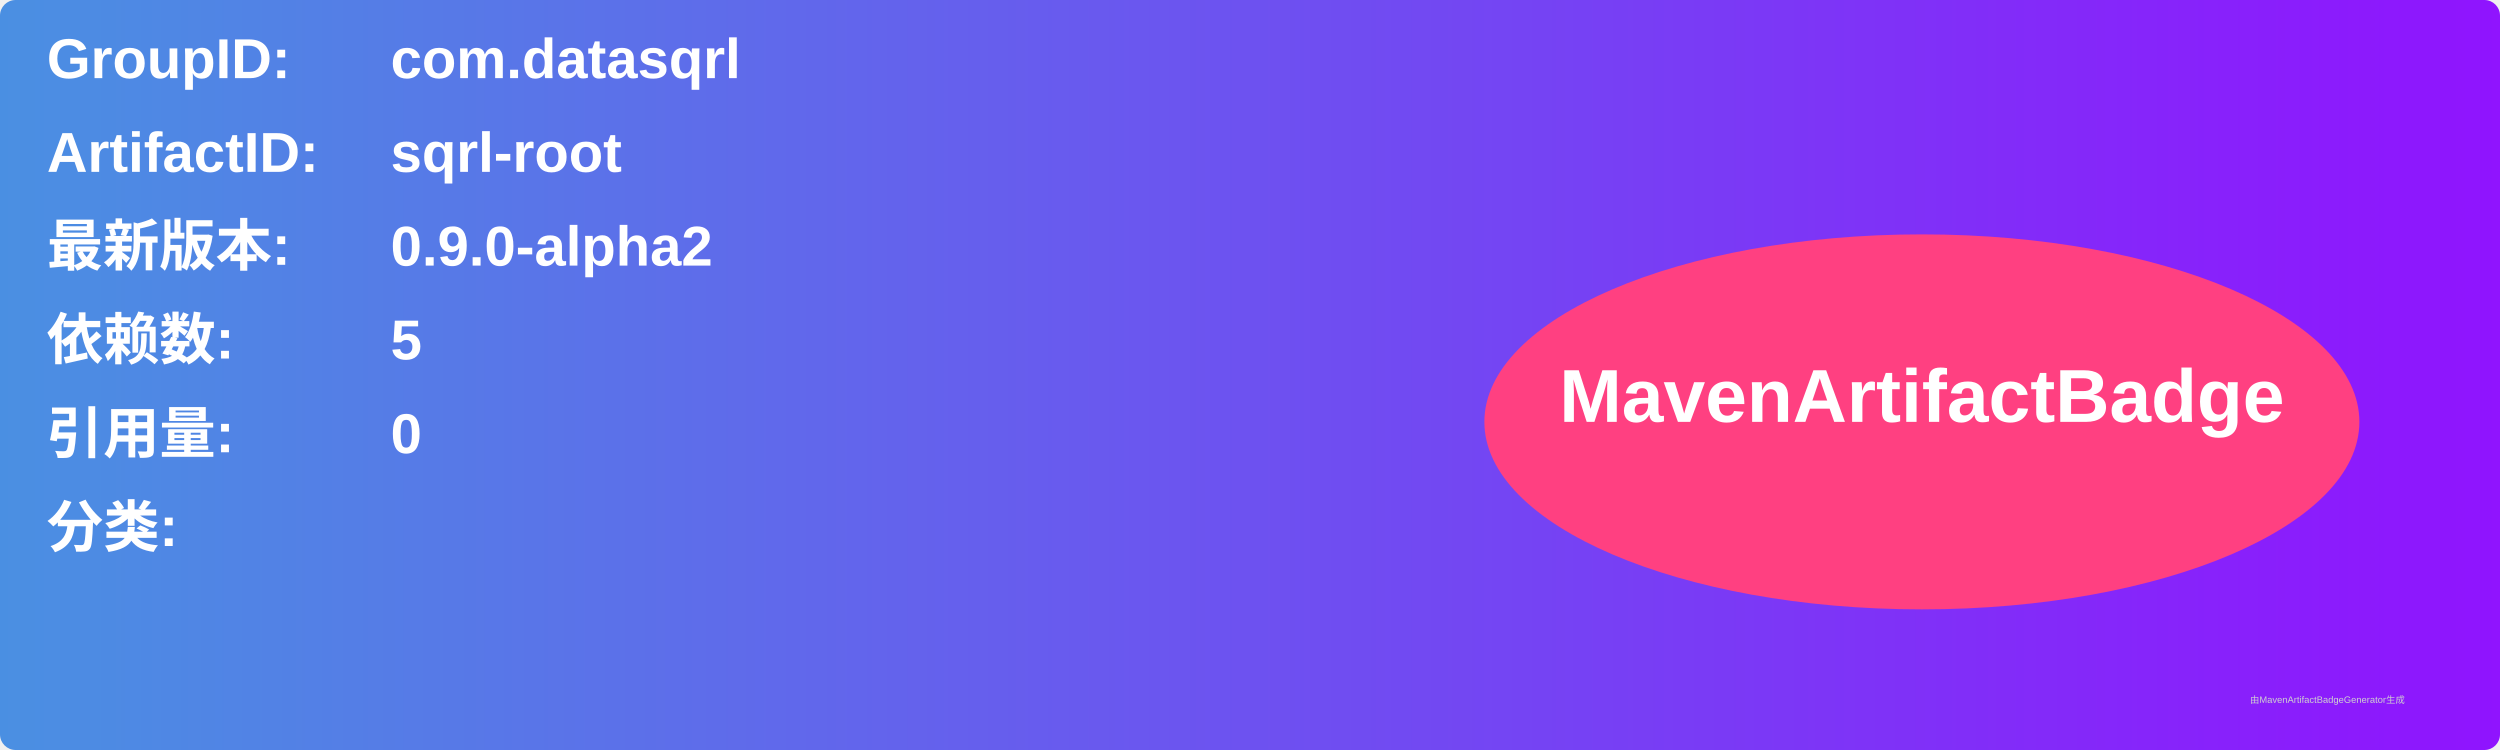
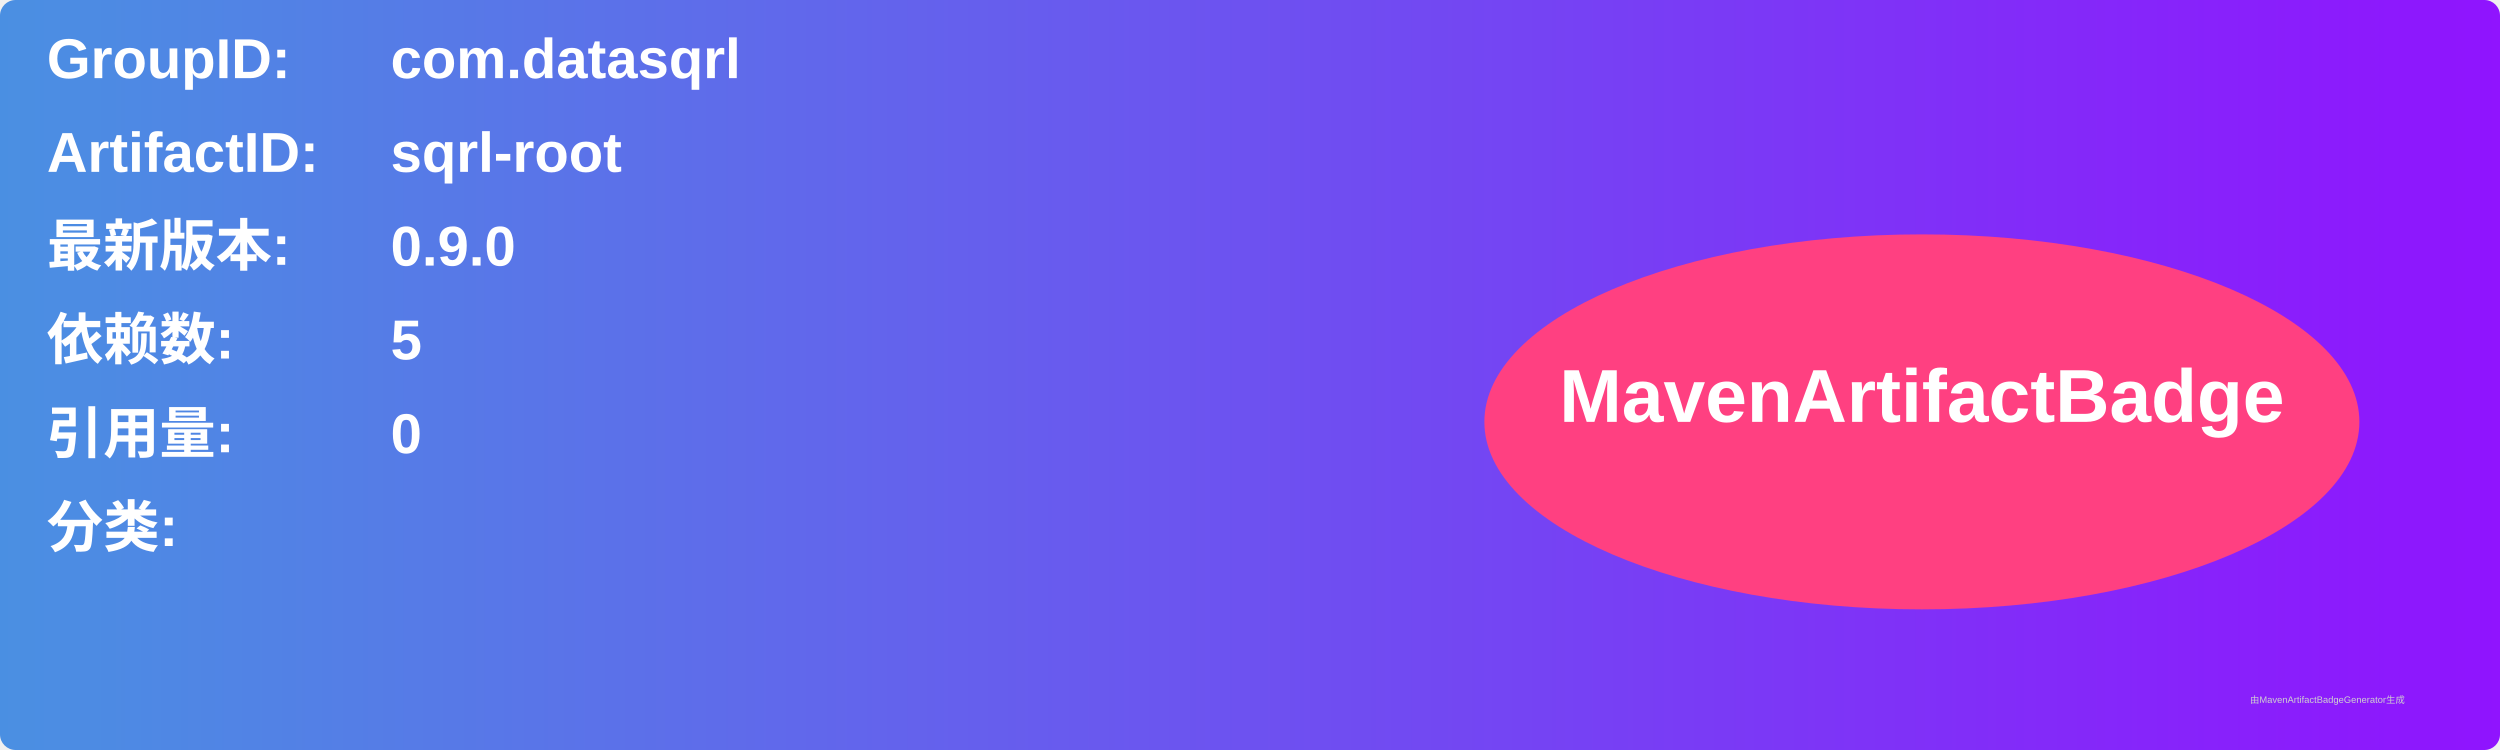
<svg xmlns="http://www.w3.org/2000/svg" width="800" height="240" viewBox="0 0 800 240">
  <linearGradient id="grad" x1="0%" y1="0%" x2="100%" y2="0%">
    <stop offset="0%" stop-color="#4a90e2" />
    <stop offset="100%" stop-color="#9013fe" />
  </linearGradient>
  <rect width="100%" height="100%" rx="5" ry="5" fill="url(#grad)" />
  <g transform="translate(15, 15)">
    <text x="0" y="10" font-family="Arial" font-size="18" fill="white" font-weight="bold" width="260">GroupID:</text>
    <text x="110" y="10" font-family="Arial" font-size="18" fill="white" font-weight="bold" width="460">com.datasqrl</text>
    <text x="0" y="40" font-family="Arial" font-size="18" fill="white" font-weight="bold" width="260">ArtifactID:</text>
    <text x="110" y="40" font-family="Arial" font-size="18" fill="white" font-weight="bold" width="460">sqrl-root</text>
    <text x="0" y="70" font-family="Arial" font-size="18" fill="white" font-weight="bold">最新版本:</text>
    <text x="110" y="70" font-family="Arial" font-size="18" fill="white" font-weight="bold">
-       <tspan font-weight="bold">0.9.0-alpha2</tspan>
+       <tspan font-weight="bold">0.9.0</tspan>
    </text>
    <text x="0" y="100" font-family="Arial" font-size="18" fill="white" font-weight="bold">依赖数: </text>
    <text x="110" y="100" font-family="Arial" font-size="18" fill="white">
      <tspan font-weight="bold">5</tspan>
    </text>
    <text x="0" y="130" font-family="Arial" font-size="18" fill="white" font-weight="bold">引用量: </text>
    <text x="110" y="130" font-family="Arial" font-size="18" fill="white">
      <tspan font-weight="bold">0</tspan>
    </text>
    <text x="0" y="160" font-family="Arial" font-size="18" fill="white" font-weight="bold">分类:</text>
    <text x="10" y="190" font-family="Arial" font-size="10" fill="white">
      <tspan font-weight="bold" />
    </text>
    <ellipse cx="600" cy="120" rx="140" ry="60" fill="#ff4081" />
    <text x="600" y="120" text-anchor="middle" font-family="Arial" font-size="24" fill="white" font-weight="bold">MavenArtifactBadge</text>
  </g>
  <text x="720" y="225" font-family="Arial" font-size="3" fill="#d0d0d0">由MavenArtifactBadgeGenerator生成</text>
</svg>
